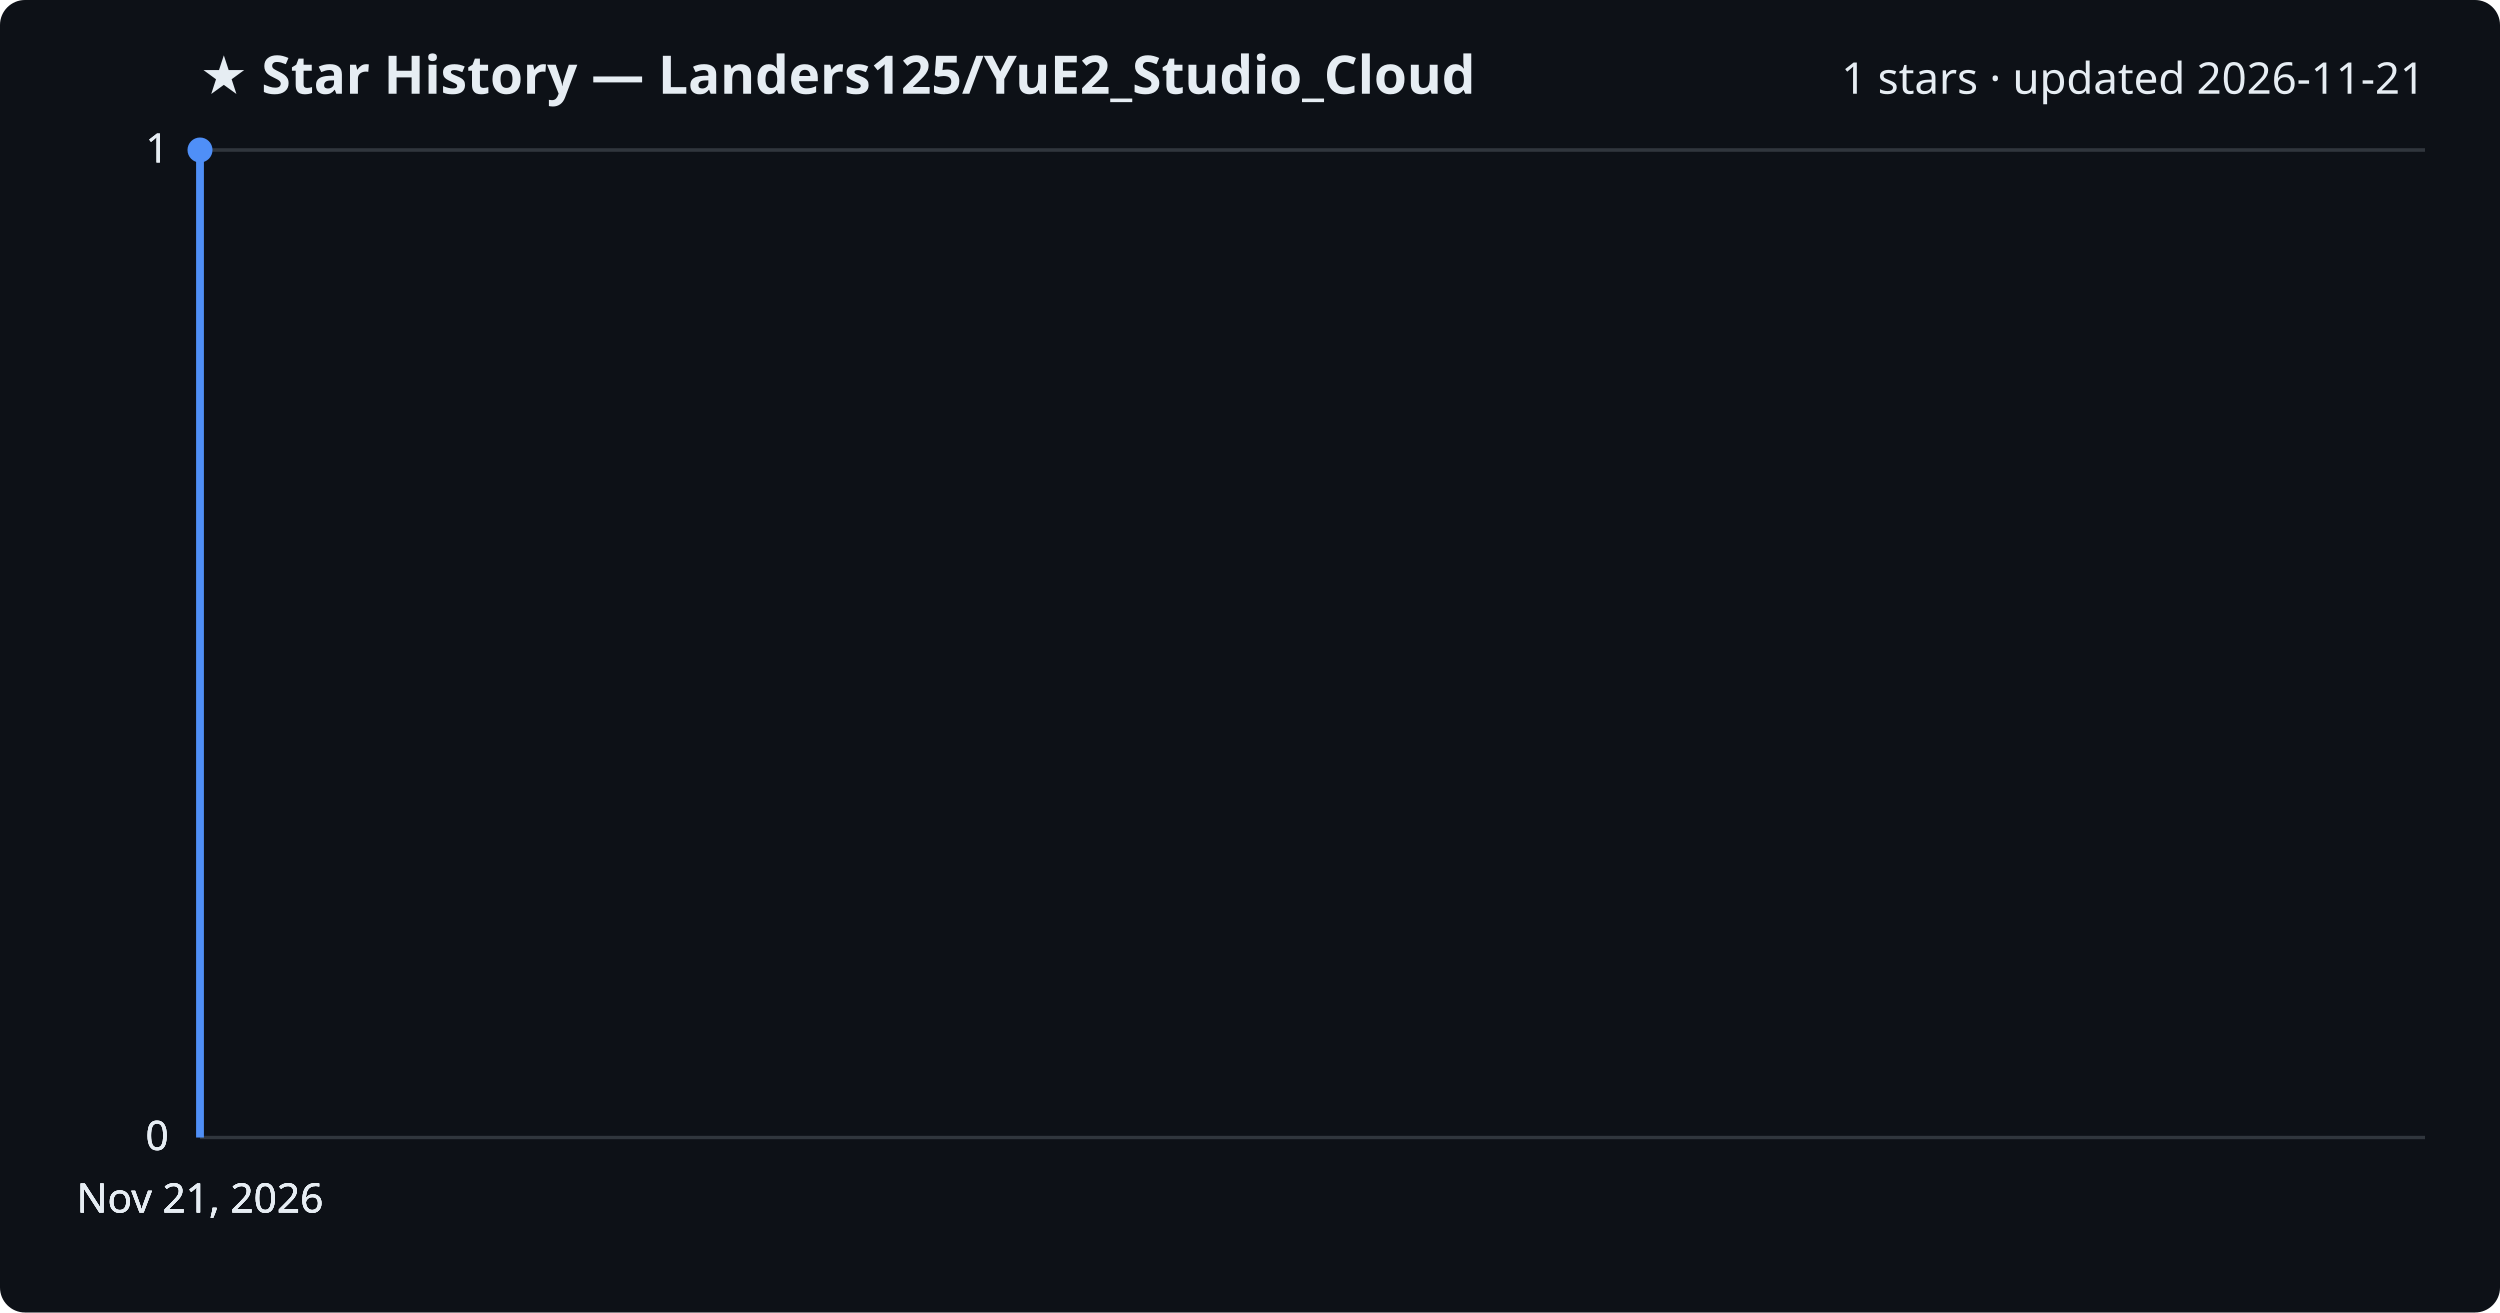
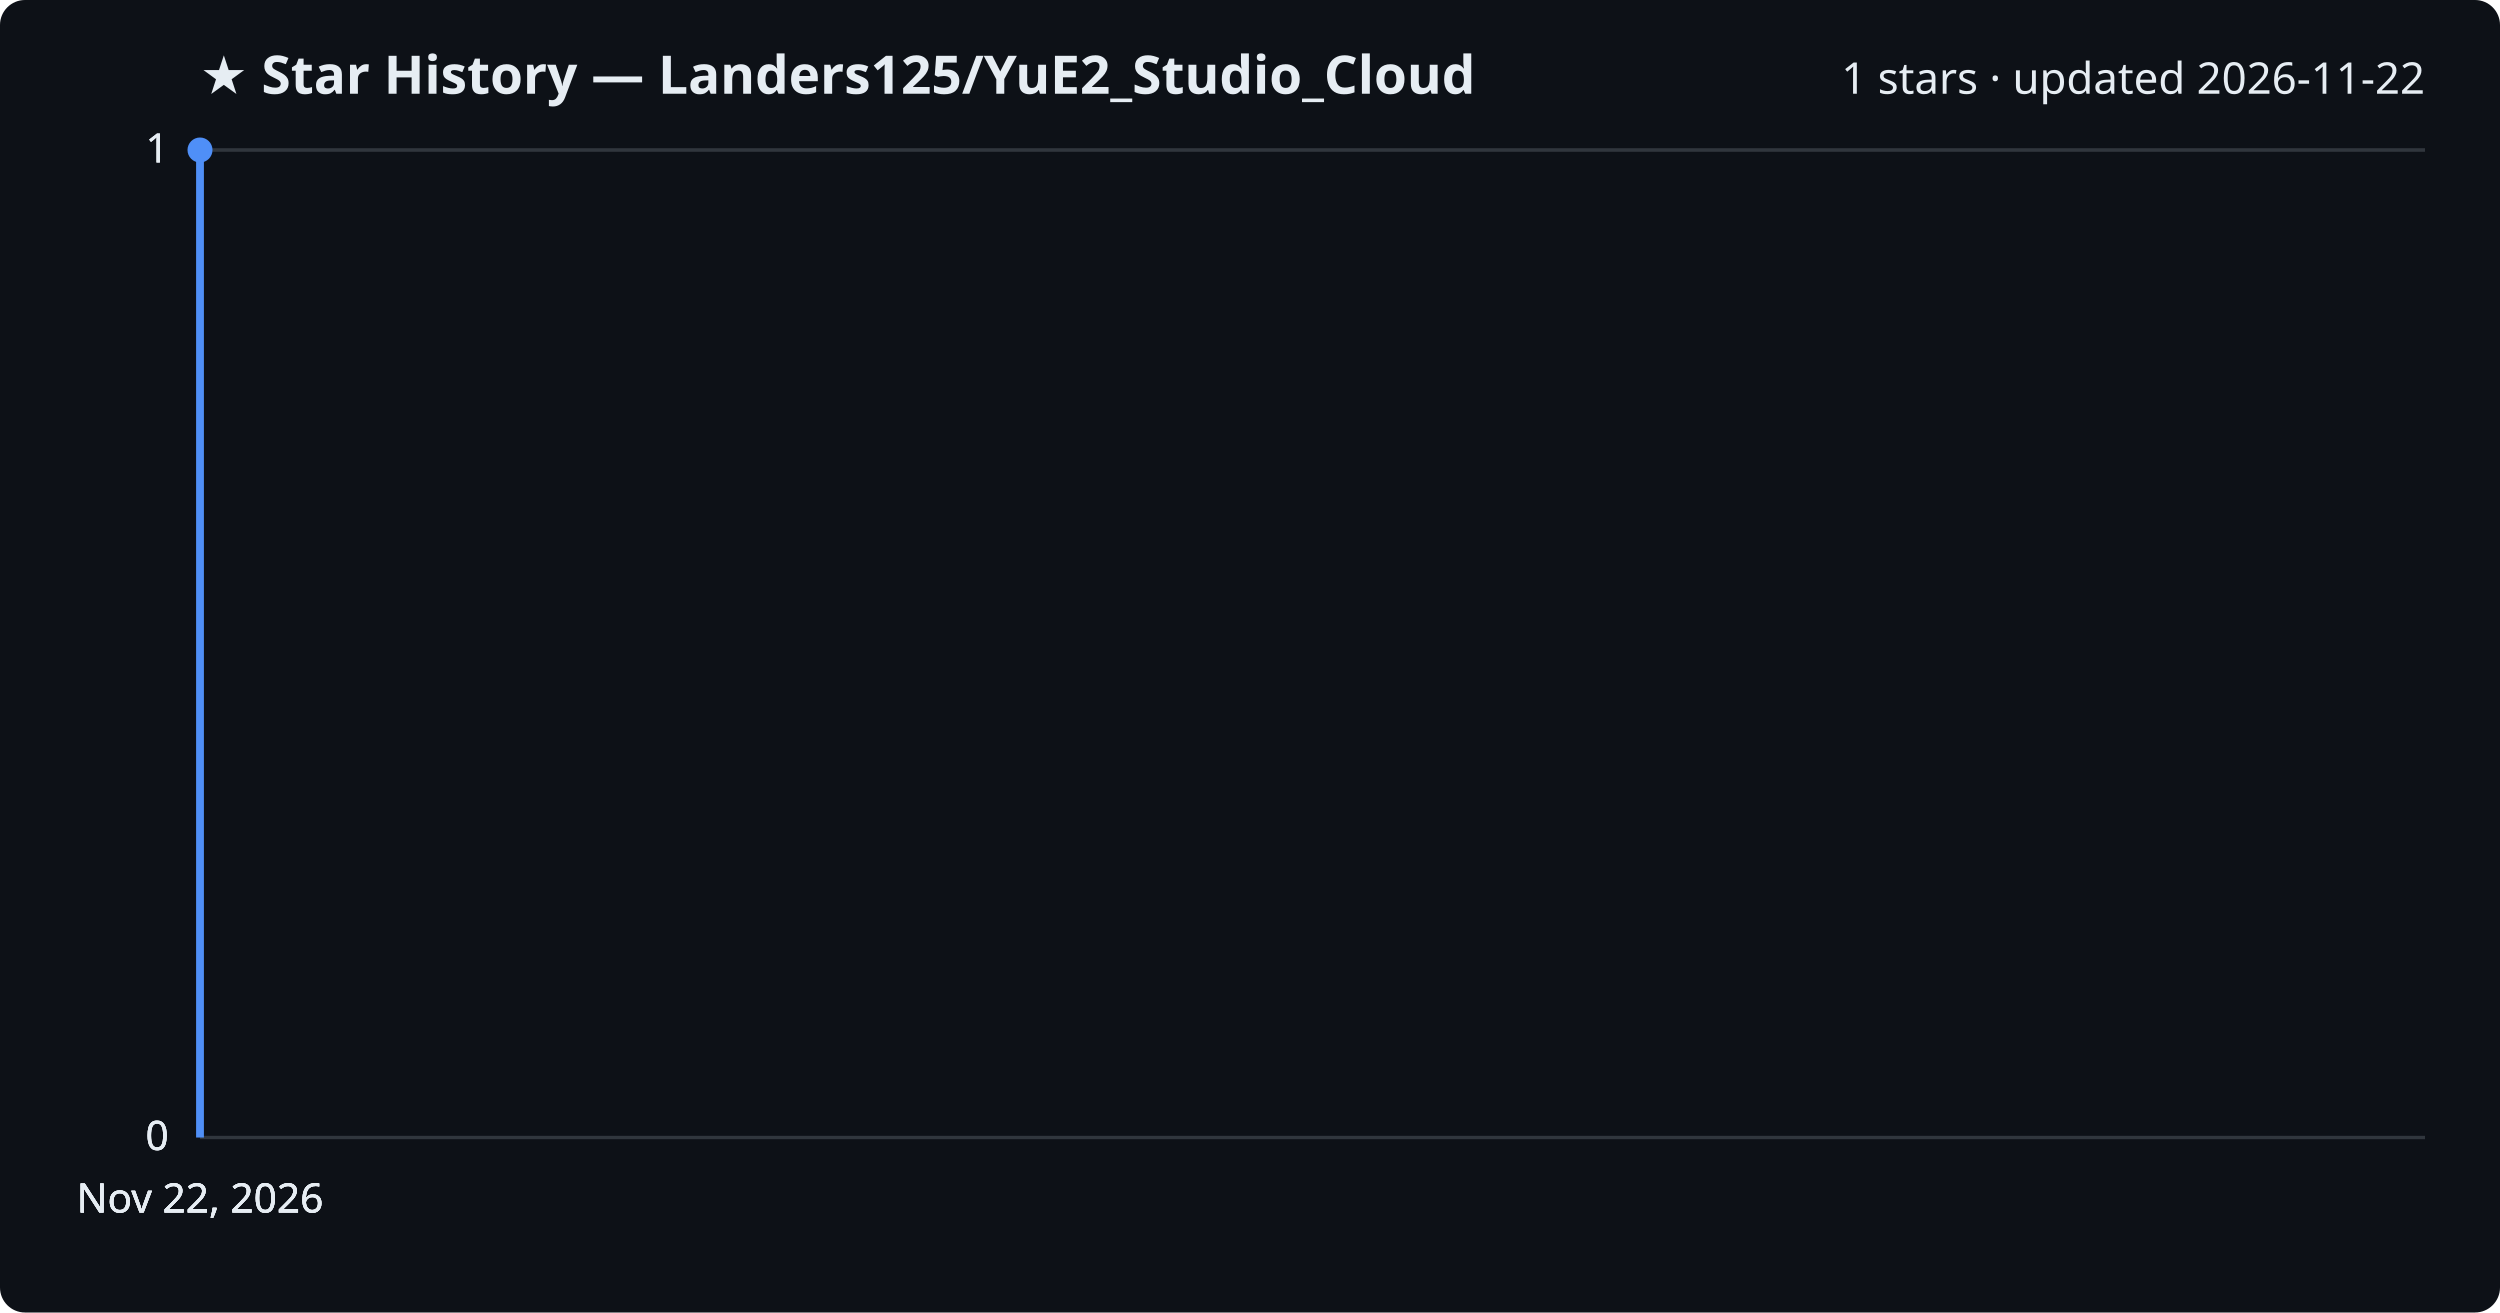
<svg xmlns="http://www.w3.org/2000/svg" viewBox="0 0 800 420" font-family="Segoe UI, sans-serif">
  <rect width="800" height="420" fill="#0d1117" rx="8" />
  <text x="64" y="30" fill="#e6edf3" font-size="17" font-weight="700">★ Star History — Landers125/YuE2_Studio_Cloud</text>
-   <text x="776" y="30" fill="#e6edf3" font-size="14" text-anchor="end">1 stars · updated 2026-11-21</text>
+   <text x="776" y="30" fill="#e6edf3" font-size="14" text-anchor="end">1 stars · updated 2026-11-22</text>
  <line x1="64" y1="364.0" x2="776" y2="364.0" stroke="#30363d" stroke-width="1" />
  <text x="54" y="368.0" fill="#e6edf3" font-size="13" text-anchor="end">0</text>
  <line x1="64" y1="364.0" x2="776" y2="364.0" stroke="#30363d" stroke-width="1" />
  <text x="54" y="368.0" fill="#e6edf3" font-size="13" text-anchor="end">0</text>
  <line x1="64" y1="364.0" x2="776" y2="364.0" stroke="#30363d" stroke-width="1" />
  <text x="54" y="368.0" fill="#e6edf3" font-size="13" text-anchor="end">0</text>
  <line x1="64" y1="48.0" x2="776" y2="48.0" stroke="#30363d" stroke-width="1" />
  <text x="54" y="52.0" fill="#e6edf3" font-size="13" text-anchor="end">1</text>
  <line x1="64" y1="48.0" x2="776" y2="48.0" stroke="#30363d" stroke-width="1" />
  <text x="54" y="52.0" fill="#e6edf3" font-size="13" text-anchor="end">1</text>
  <path d="M64.0,364.0 L64.0,48.0 L64.0,48.0" fill="none" stroke="#4f8ff7" stroke-width="2.5" stroke-linejoin="round" />
  <circle cx="64.0" cy="48.0" r="4" fill="#4f8ff7" />
-   <text x="64.0" y="388" fill="#e6edf3" font-size="13" text-anchor="middle">Nov 21, 2026</text>
-   <text x="64.0" y="388" fill="#e6edf3" font-size="13" text-anchor="middle">Nov 21, 2026</text>
-   <text x="64.0" y="388" fill="#e6edf3" font-size="13" text-anchor="middle">Nov 21, 2026</text>
-   <text x="64.0" y="388" fill="#e6edf3" font-size="13" text-anchor="middle">Nov 21, 2026</text>
+   <text x="64.0" y="388" fill="#e6edf3" font-size="13" text-anchor="middle">Nov 22, 2026</text>
+   <text x="64.0" y="388" fill="#e6edf3" font-size="13" text-anchor="middle">Nov 22, 2026</text>
+   <text x="64.0" y="388" fill="#e6edf3" font-size="13" text-anchor="middle">Nov 22, 2026</text>
+   <text x="64.0" y="388" fill="#e6edf3" font-size="13" text-anchor="middle">Nov 22, 2026</text>
</svg>
